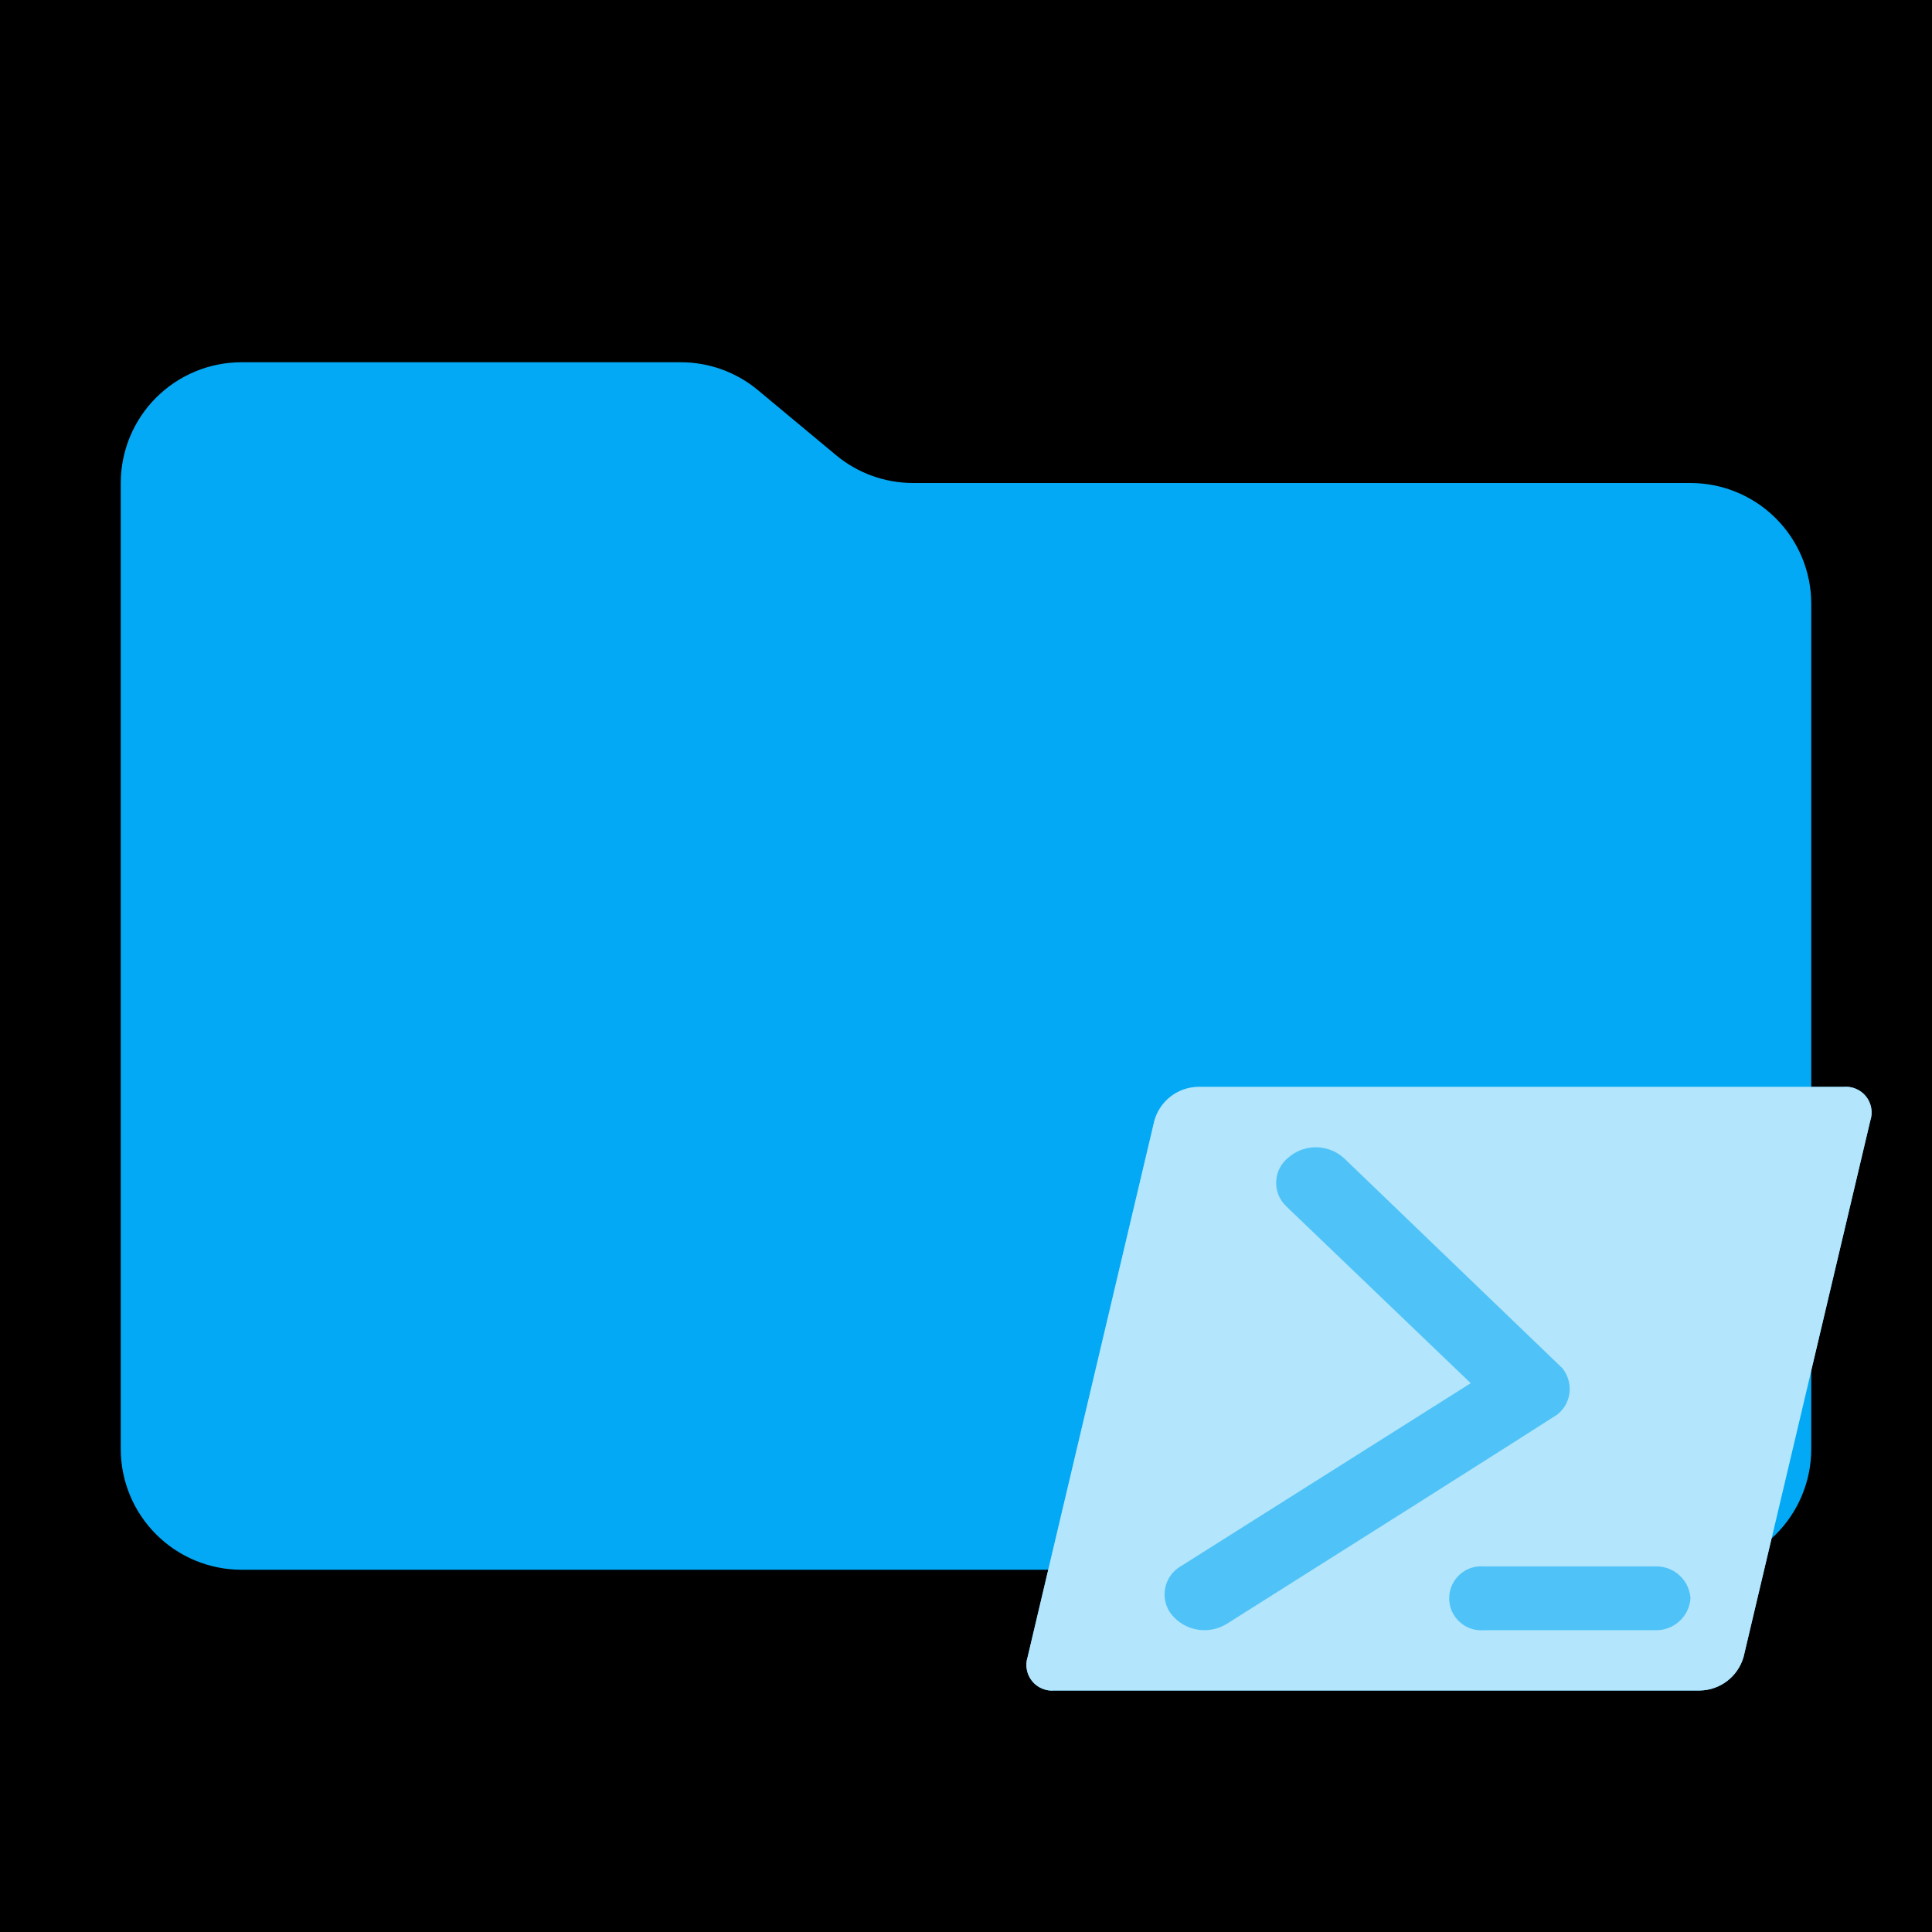
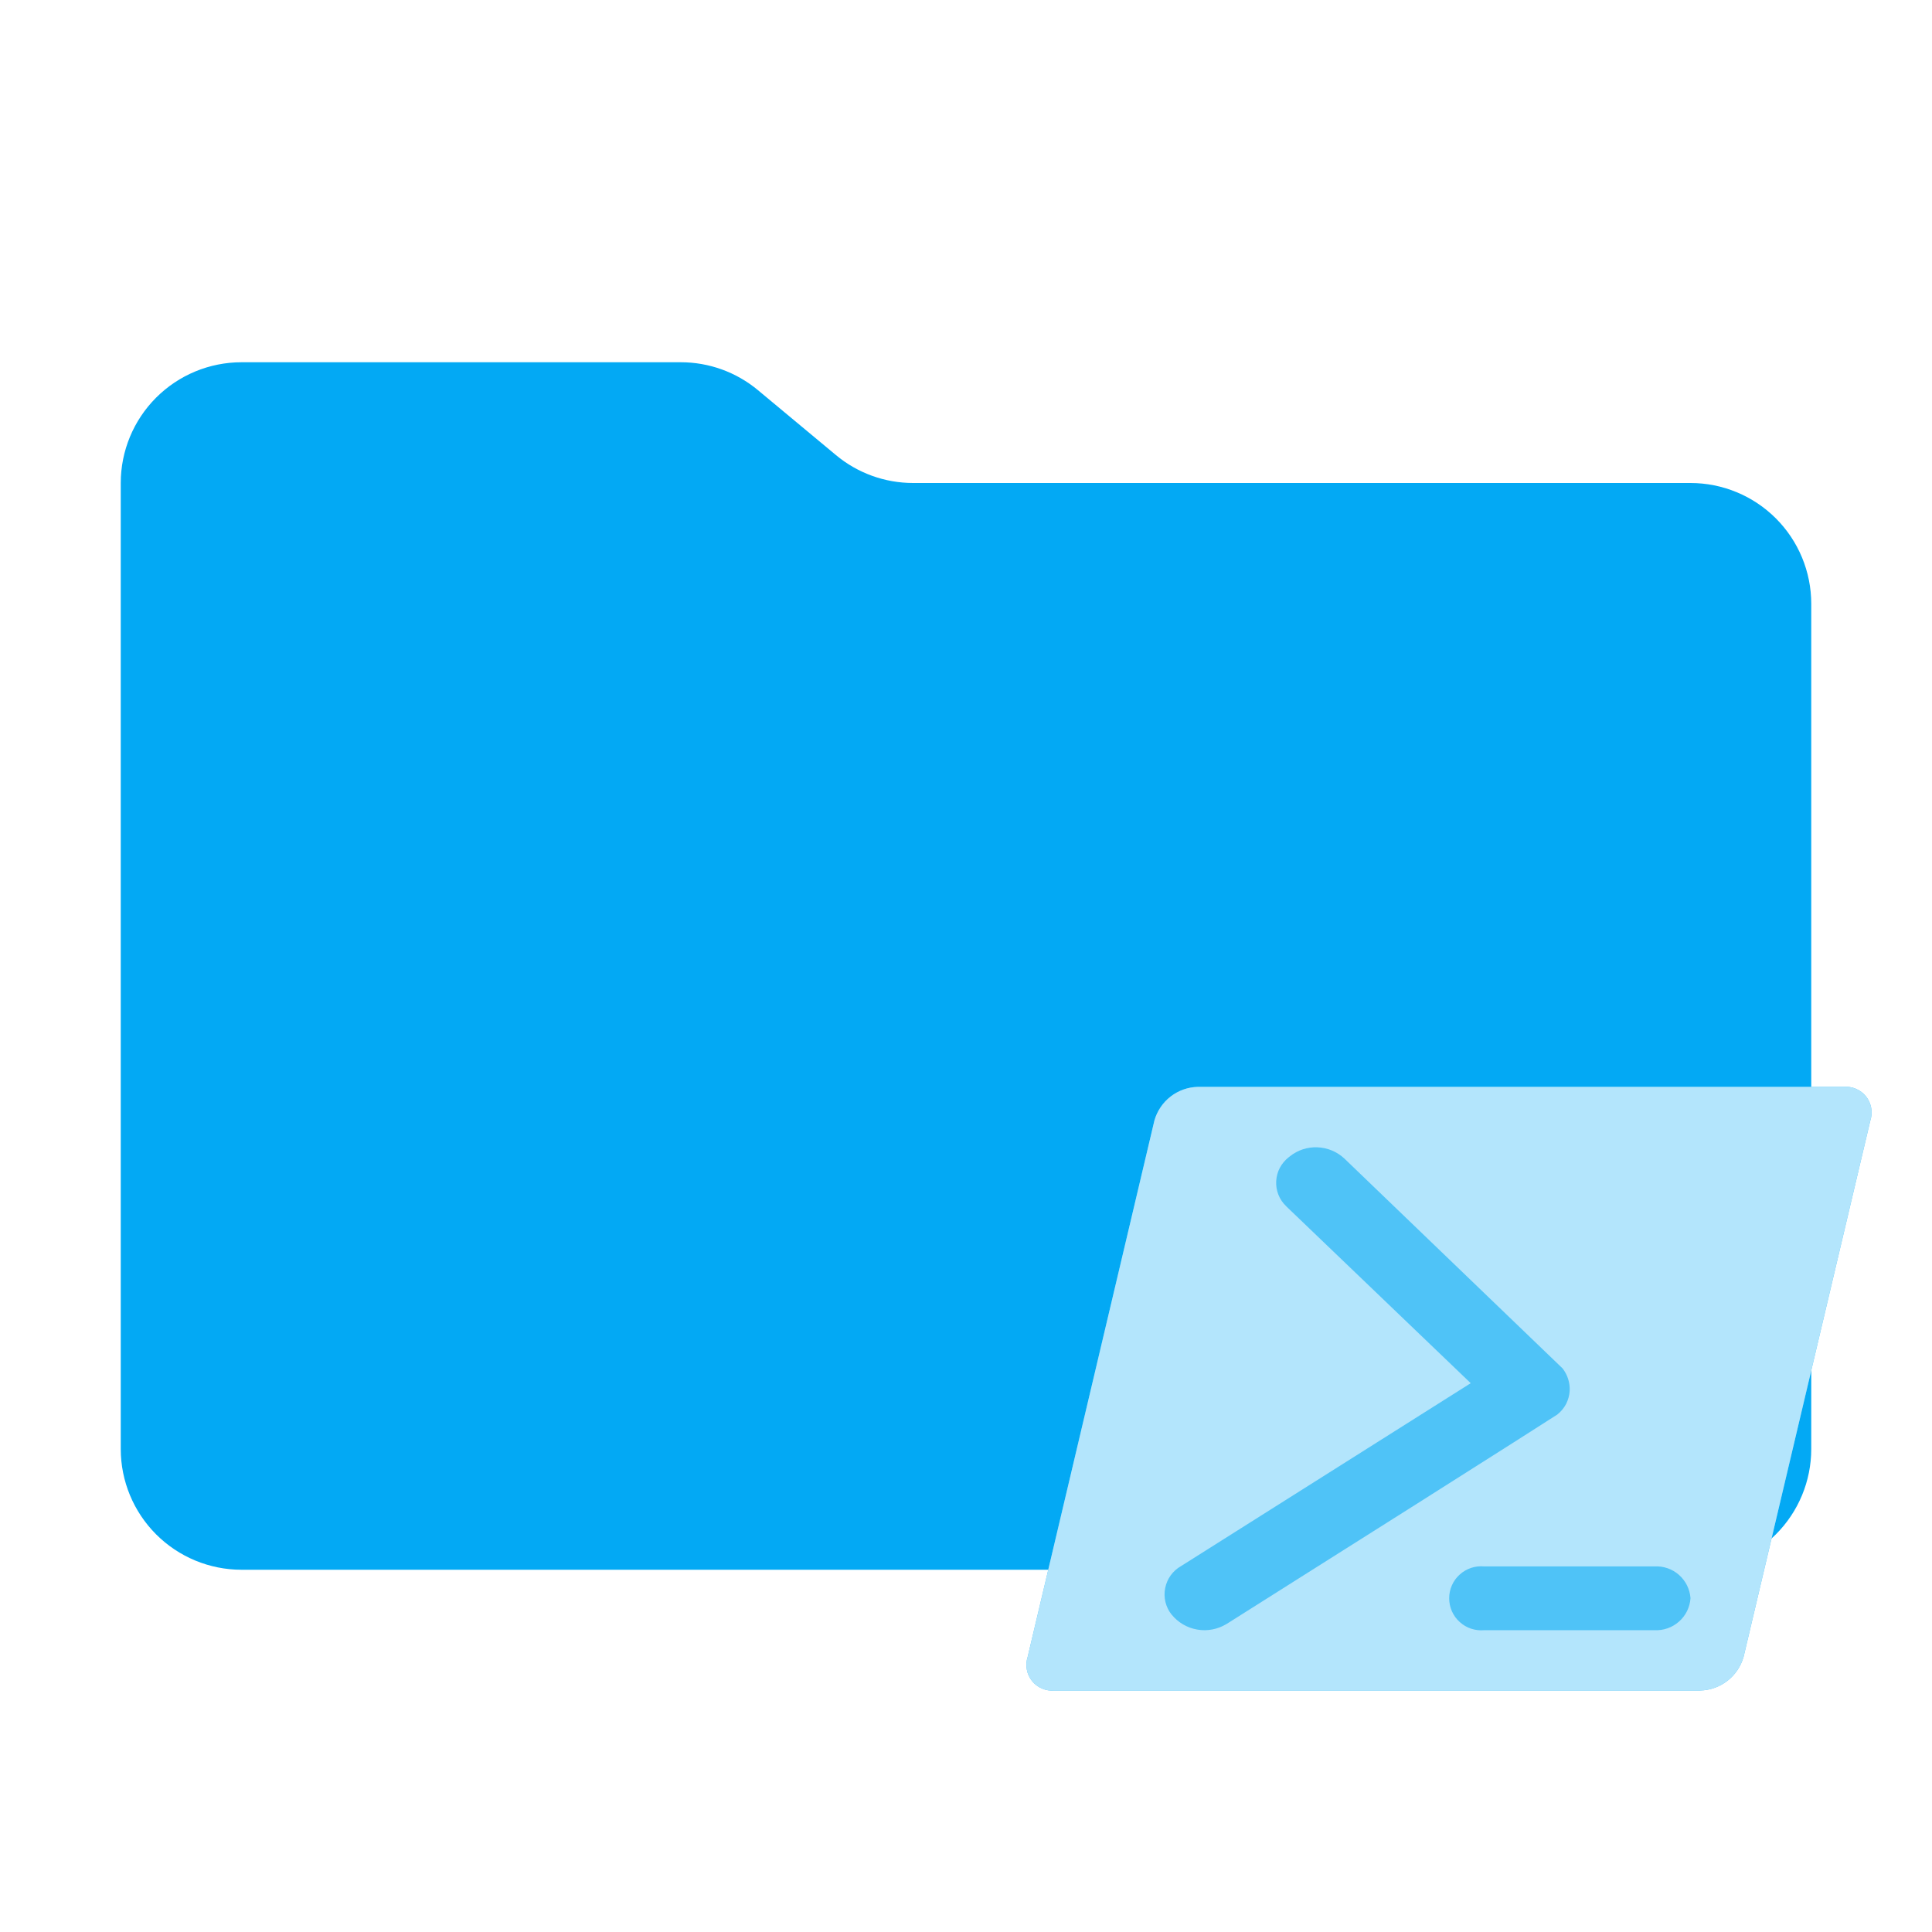
<svg xmlns="http://www.w3.org/2000/svg" width="32" height="32" viewBox="0 0 32 32" fill="none">
-   <rect width="32" height="32" fill="black" />
  <g id="folder-powershell">
    <path id="Vector" d="M13.844 7.536L12.556 6.464C12.197 6.164 11.744 6 11.276 6H4C3.47 6 2.961 6.211 2.586 6.586C2.211 6.961 2 7.47 2 8V24C2 24.53 2.211 25.039 2.586 25.414C2.961 25.789 3.47 26 4 26H28C28.53 26 29.039 25.789 29.414 25.414C29.789 25.039 30 24.53 30 24V10C30 9.47 29.789 8.961 29.414 8.586C29.039 8.211 28.53 8 28 8H15.124C14.656 8 14.203 7.836 13.844 7.536Z" fill="#03A9F4" />
    <path id="Whitespace" d="M30.534 18.002H19.839C19.676 18.006 19.518 18.062 19.389 18.162C19.26 18.262 19.166 18.401 19.121 18.558L17.021 27.444C16.999 27.511 16.994 27.583 17.007 27.652C17.019 27.722 17.049 27.787 17.093 27.842C17.137 27.898 17.195 27.941 17.26 27.968C17.325 27.996 17.396 28.007 17.466 28H28.161C28.324 27.996 28.482 27.94 28.611 27.84C28.74 27.74 28.834 27.601 28.879 27.444L30.979 18.558C31.001 18.491 31.006 18.419 30.993 18.35C30.98 18.28 30.951 18.215 30.907 18.16C30.863 18.105 30.805 18.061 30.74 18.034C30.675 18.006 30.604 17.995 30.534 18.002Z" fill="#4FC3F7" />
    <path id="Vector_2" d="M30.534 18.002H19.839C19.676 18.006 19.518 18.062 19.389 18.162C19.26 18.262 19.166 18.401 19.121 18.558L17.021 27.444C16.999 27.511 16.994 27.583 17.007 27.652C17.019 27.722 17.049 27.787 17.093 27.842C17.137 27.898 17.195 27.941 17.26 27.968C17.325 27.996 17.396 28.007 17.466 28H28.161C28.324 27.996 28.482 27.94 28.611 27.84C28.74 27.74 28.834 27.601 28.879 27.444L30.979 18.558C31.001 18.491 31.006 18.419 30.993 18.35C30.98 18.28 30.951 18.215 30.907 18.16C30.863 18.105 30.805 18.061 30.74 18.034C30.675 18.006 30.604 17.995 30.534 18.002ZM20.314 26.899C20.169 26.987 19.998 27.02 19.831 26.991C19.665 26.963 19.514 26.875 19.407 26.744L19.403 26.74C19.355 26.679 19.321 26.608 19.303 26.533C19.285 26.458 19.284 26.38 19.299 26.304C19.314 26.228 19.345 26.156 19.39 26.093C19.435 26.031 19.493 25.978 19.561 25.94L24.36 22.91L21.309 19.985L21.305 19.98C21.248 19.927 21.204 19.862 21.175 19.79C21.146 19.718 21.134 19.641 21.138 19.564C21.142 19.486 21.162 19.411 21.198 19.343C21.235 19.274 21.285 19.214 21.346 19.167L21.365 19.152C21.494 19.049 21.656 18.996 21.821 19.003C21.986 19.009 22.144 19.075 22.265 19.187L25.881 22.665C25.963 22.77 26.005 22.901 25.999 23.035C25.995 23.111 25.974 23.186 25.939 23.255C25.903 23.323 25.853 23.382 25.793 23.43C25.756 23.45 25.72 23.489 20.318 26.897L20.314 26.899ZM28 26.471C27.99 26.62 27.922 26.76 27.809 26.859C27.697 26.958 27.551 27.009 27.401 27.001H24.584C24.511 27.008 24.436 26.999 24.366 26.976C24.296 26.953 24.232 26.915 24.177 26.865C24.122 26.816 24.078 26.755 24.048 26.687C24.018 26.62 24.003 26.546 24.003 26.472C24.003 26.398 24.018 26.325 24.048 26.258C24.078 26.19 24.122 26.129 24.177 26.08C24.232 26.03 24.297 25.992 24.367 25.969C24.437 25.946 24.511 25.938 24.585 25.945H27.401C27.55 25.936 27.696 25.986 27.808 26.084C27.92 26.183 27.989 26.321 28 26.47V26.471Z" fill="#B3E5FC" />
  </g>
</svg>
